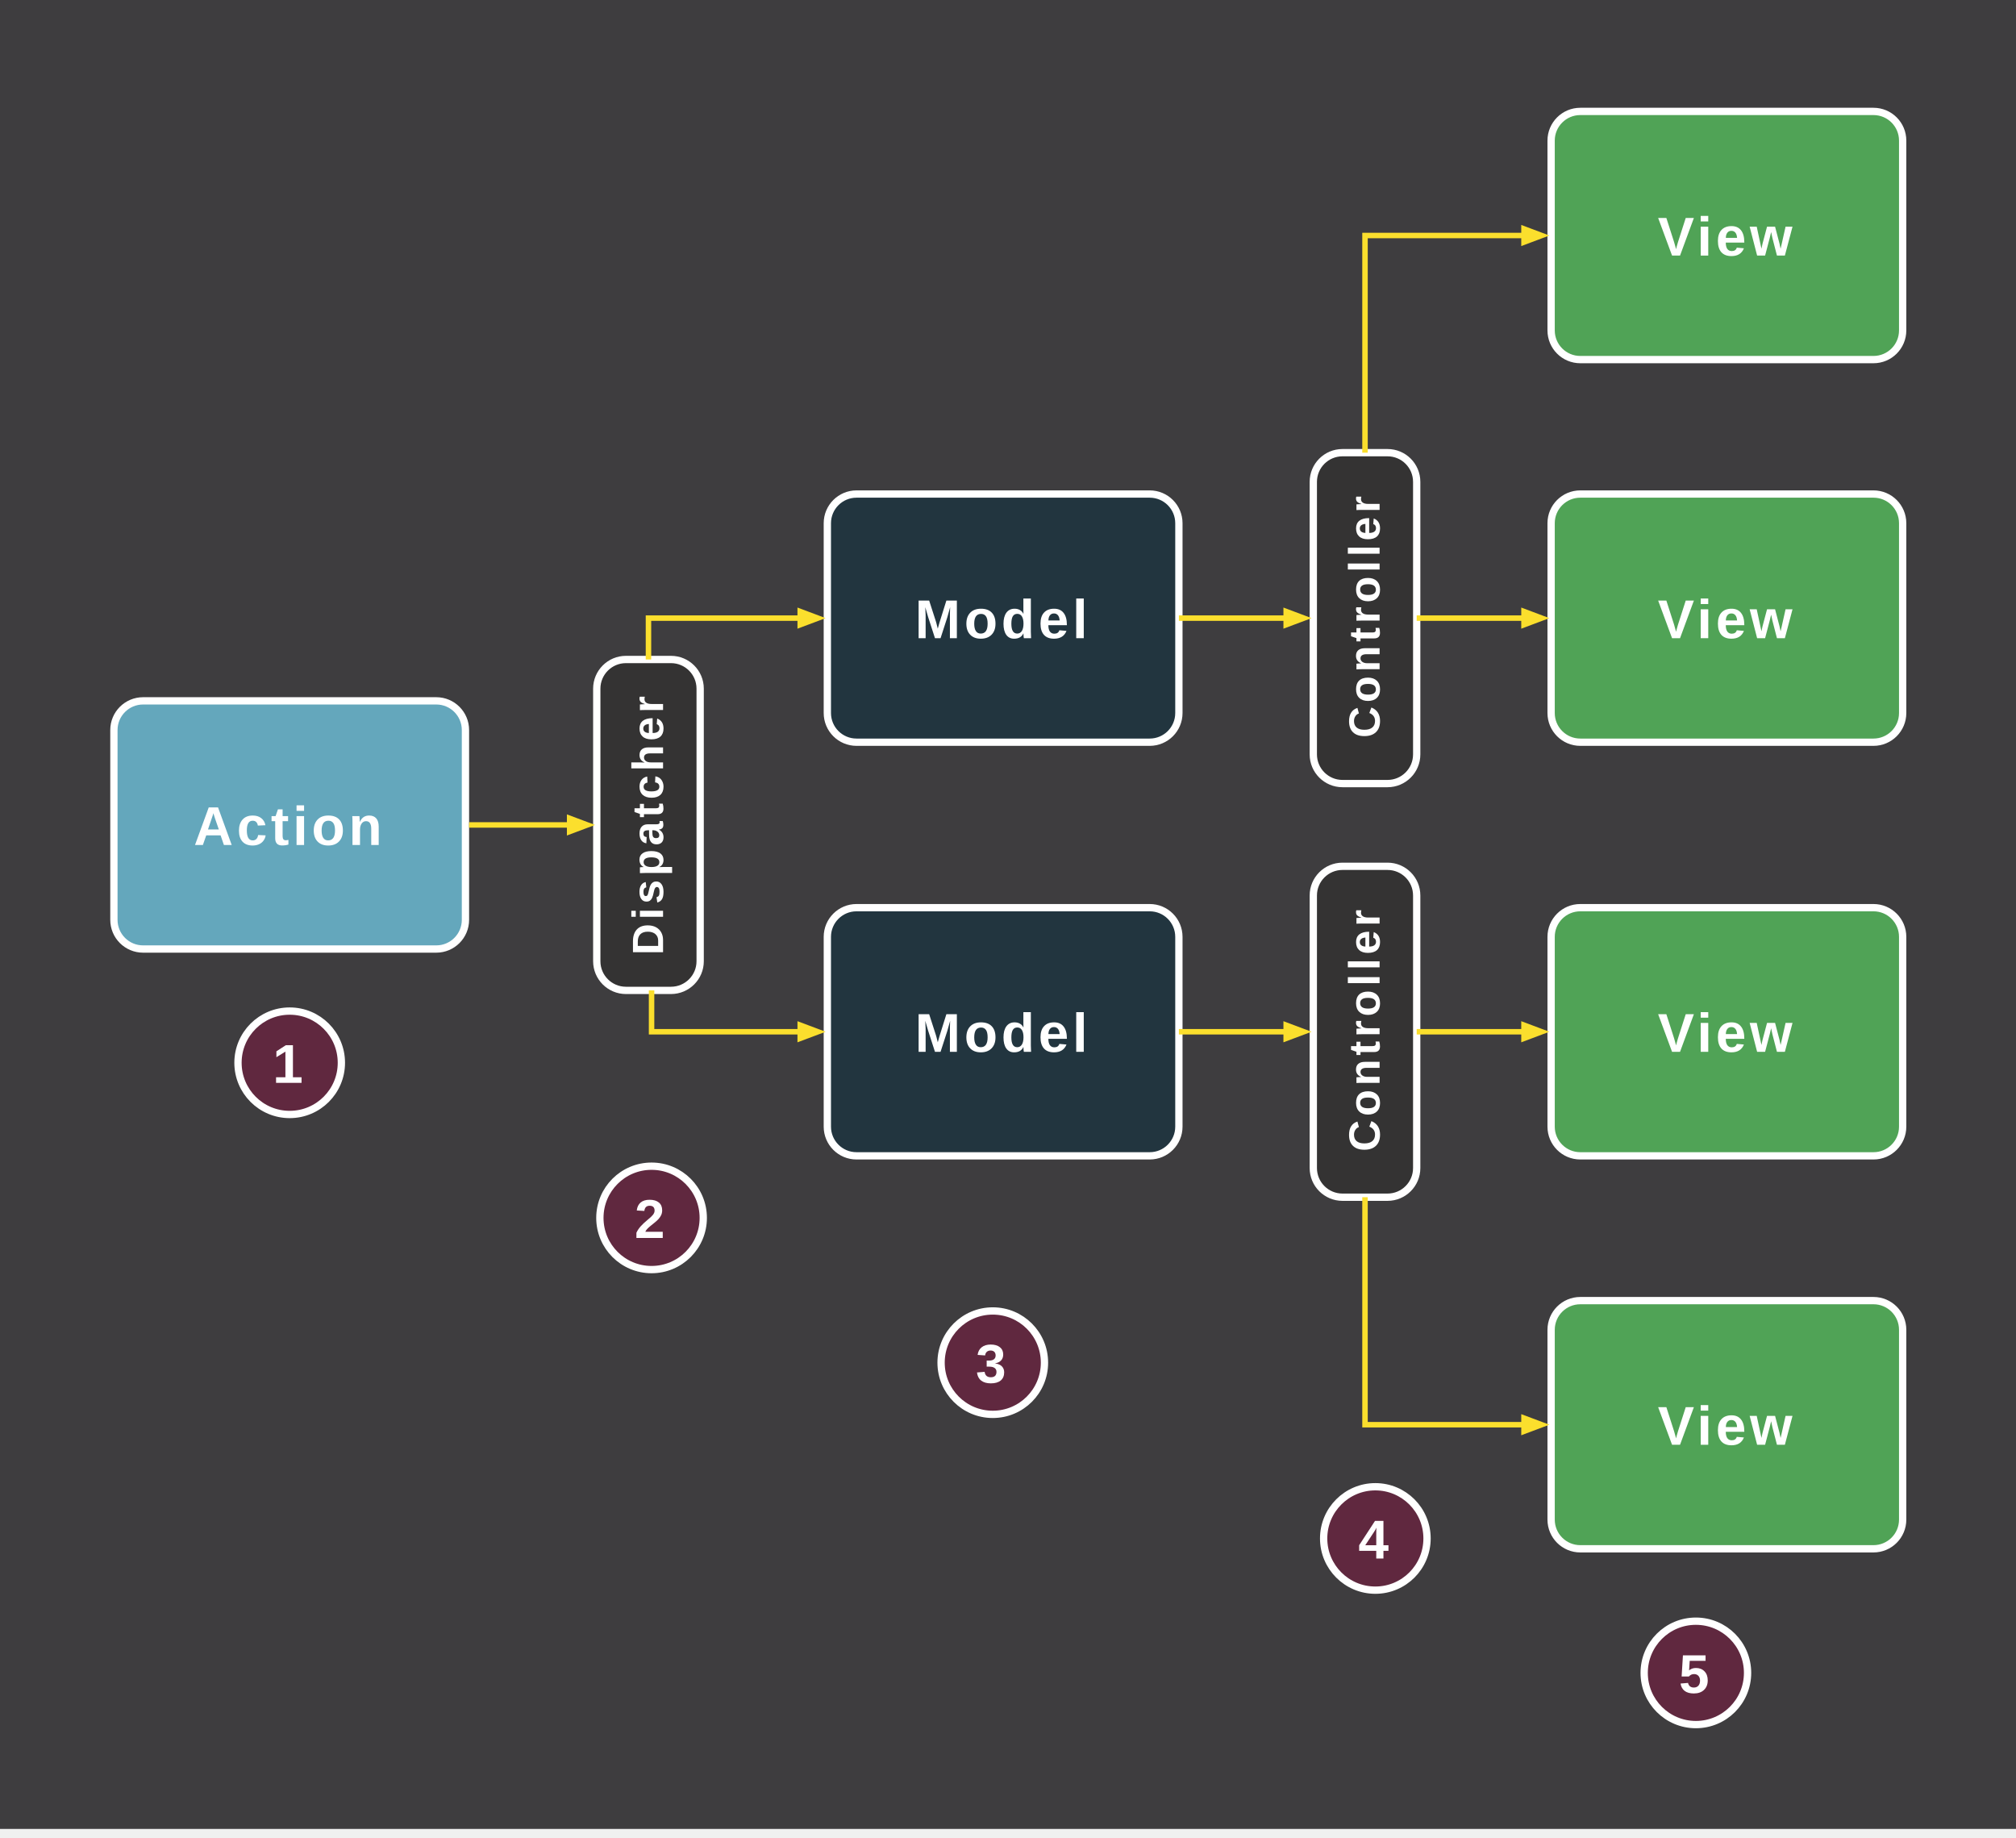
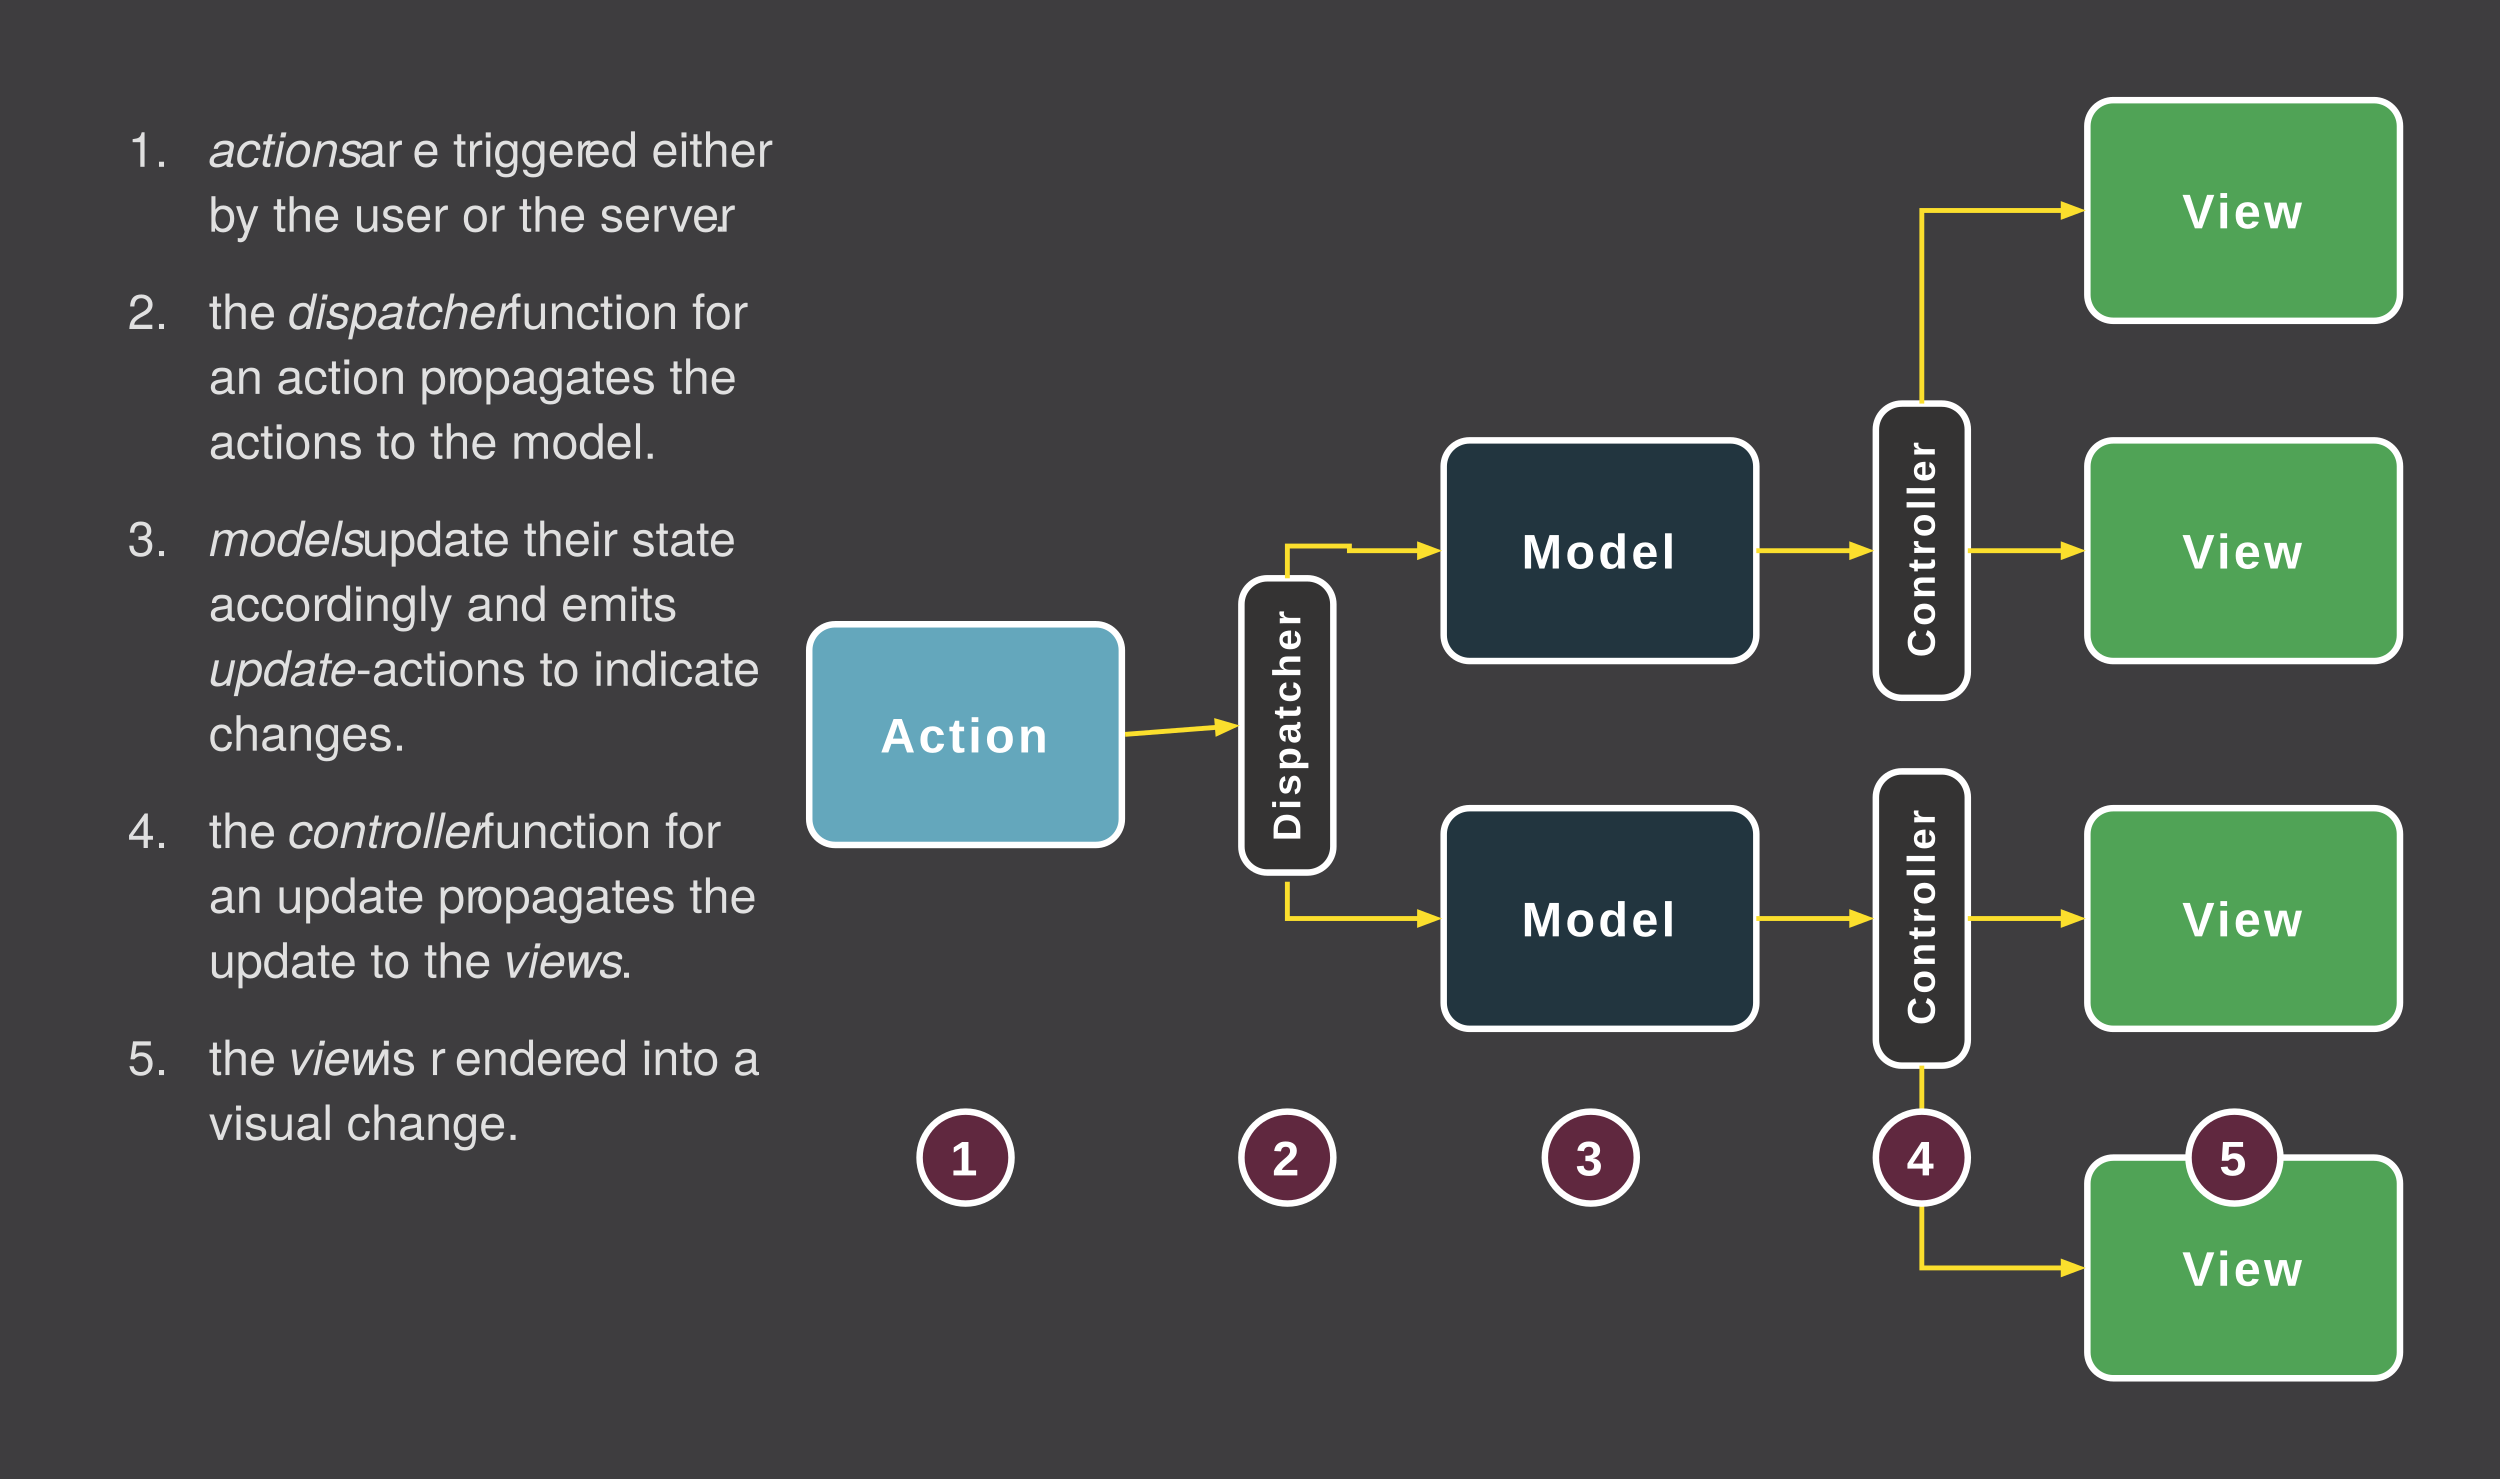
- <svg xmlns="http://www.w3.org/2000/svg" version="1.1" viewBox="73.654 34.654 552.693 503.693" width="552.693pt" height="503.693pt">
+ <svg xmlns="http://www.w3.org/2000/svg" version="1.1" viewBox="5.654 28.654 770.693 455.693" width="770.693pt" height="455.693pt">
  <defs>
    <font-face font-family="Arial" font-size="15" panose-1="2 11 7 4 2 2 2 2 2 4" units-per-em="1000" underline-position="-105.957" underline-thickness="104.98" slope="0" x-height="518.555" cap-height="715.82" ascent="905.273" descent="-211.914" font-weight="bold">
      <font-face-src>
        <font-face-name name="Arial-BoldMT" />
      </font-face-src>
    </font-face>
    <font-face font-family="Arial" font-size="12" panose-1="2 11 7 4 2 2 2 2 2 4" units-per-em="1000" underline-position="-105.957" underline-thickness="104.98" slope="0" x-height="518.555" cap-height="715.82" ascent="905.273" descent="-211.914" font-weight="bold">
      <font-face-src>
        <font-face-name name="Arial-BoldMT" />
      </font-face-src>
    </font-face>
    <marker orient="auto" overflow="visible" markerUnits="strokeWidth" id="FilledArrow_Marker" viewBox="-1 -3 6 6" markerWidth="6" markerHeight="6" color="#fbdf2d">
      <g>
        <path d="M 3.227 0 L 0 -1.21 L 0 1.21 Z" fill="currentColor" stroke="currentColor" stroke-width="1" />
      </g>
    </marker>
+     <font-face font-family="Helvetica Neue" font-size="15" panose-1="2 0 4 3 0 0 0 2 0 4" units-per-em="1000" underline-position="-100" underline-thickness="50" slope="0" x-height="530" cap-height="728" ascent="966.995" descent="-212.997" font-weight="300">
+       <font-face-src>
+         <font-face-name name="HelveticaNeue-Light" />
+       </font-face-src>
+     </font-face>
+     <font-face font-family="Helvetica Neue" font-size="15" panose-1="2 0 4 3 0 0 0 9 0 4" units-per-em="1000" underline-position="-100" underline-thickness="50" slope="-800" x-height="530" cap-height="728" ascent="951.004" descent="-212.997" font-style="italic" font-weight="300">
+       <font-face-src>
+         <font-face-name name="HelveticaNeue-LightItalic" />
+       </font-face-src>
+     </font-face>
  </defs>
  <g stroke="none" stroke-opacity="1" stroke-dasharray="none" fill="none" fill-opacity="1">
    <rect fill="#3e3d3f" width="806" height="536" />
    <g>
-       <path d="M 112.882 226.772 L 193.26 226.772 C 197.678 226.772 201.26 230.353 201.26 234.772 L 201.26 286.803 C 201.26 291.221 197.678 294.803 193.26 294.803 L 112.882 294.803 C 108.464 294.803 104.882 291.221 104.882 286.803 L 104.882 234.772 C 104.882 230.353 108.464 226.772 112.882 226.772 Z" fill="#64a7bc" />
-       <path d="M 112.882 226.772 L 193.26 226.772 C 197.678 226.772 201.26 230.353 201.26 234.772 L 201.26 286.803 C 201.26 291.221 197.678 294.803 193.26 294.803 L 112.882 294.803 C 108.464 294.803 104.882 291.221 104.882 286.803 L 104.882 234.772 C 104.882 230.353 108.464 226.772 112.882 226.772 Z" stroke="white" stroke-linecap="butt" stroke-linejoin="miter" stroke-width="2" />
-       <text transform="translate(109.8819 252.2874)" fill="white">
+       <path d="M 263.118 221.102 L 343.496 221.102 C 347.914 221.102 351.496 224.684 351.496 229.102 L 351.496 281.134 C 351.496 285.552 347.914 289.134 343.496 289.134 L 263.118 289.134 C 258.7 289.134 255.118 285.552 255.118 281.134 L 255.118 229.102 C 255.118 224.684 258.7 221.102 263.118 221.102 Z" fill="#64a7bc" />
+       <path d="M 263.118 221.102 L 343.496 221.102 C 347.914 221.102 351.496 224.684 351.496 229.102 L 351.496 281.134 C 351.496 285.552 347.914 289.134 343.496 289.134 L 263.118 289.134 C 258.7 289.134 255.118 285.552 255.118 281.134 L 255.118 229.102 C 255.118 224.684 258.7 221.102 263.118 221.102 Z" stroke="white" stroke-linecap="butt" stroke-linejoin="miter" stroke-width="2" />
+       <text transform="translate(260.1181 246.6181)" fill="white">
        <tspan font-family="Arial" font-size="15" font-weight="bold" fill="white" x="16.858" y="14" textLength="11.833">A</tspan>
        <tspan font-family="Arial" font-size="15" font-weight="bold" fill="white" x="28.69" y="14" textLength="9.342">c</tspan>
        <tspan font-family="Arial" font-size="15" font-weight="bold" fill="white" x="38.032" y="14" textLength="5.995">t</tspan>
        <tspan font-family="Arial" font-size="15" font-weight="bold" fill="white" x="44.028" y="14" textLength="5.167">i</tspan>
        <tspan font-family="Arial" font-size="15" font-weight="bold" fill="white" x="49.195" y="14" textLength="10.163">o</tspan>
        <tspan font-family="Arial" font-size="15" font-weight="bold" fill="white" x="59.358" y="14" textLength="10.163">n</tspan>
      </text>
-       <path d="M 245.26 215.433 L 257.606 215.433 C 262.025 215.433 265.606 219.015 265.606 223.433 L 265.606 298.142 C 265.606 302.56 262.025 306.142 257.606 306.142 L 245.26 306.142 C 240.842 306.142 237.26 302.56 237.26 298.142 L 237.26 223.433 C 237.26 219.015 240.842 215.433 245.26 215.433 Z" fill="#343333" />
-       <path d="M 245.26 215.433 L 257.606 215.433 C 262.025 215.433 265.606 219.015 265.606 223.433 L 265.606 298.142 C 265.606 302.56 262.025 306.142 257.606 306.142 L 245.26 306.142 C 240.842 306.142 237.26 302.56 237.26 298.142 L 237.26 223.433 C 237.26 219.015 240.842 215.433 245.26 215.433 Z" stroke="white" stroke-linecap="butt" stroke-linejoin="miter" stroke-width="2" />
-       <text transform="translate(244.4331 296.9606) rotate(-90)" fill="white">
+       <path d="M 396.346 206.929 L 408.693 206.929 C 413.111 206.929 416.693 210.511 416.693 214.929 L 416.693 289.638 C 416.693 294.056 413.111 297.638 408.693 297.638 L 396.346 297.638 C 391.928 297.638 388.346 294.056 388.346 289.638 L 388.346 214.929 C 388.346 210.511 391.928 206.929 396.346 206.929 Z" fill="#343333" />
+       <path d="M 396.346 206.929 L 408.693 206.929 C 413.111 206.929 416.693 210.511 416.693 214.929 L 416.693 289.638 C 416.693 294.056 413.111 297.638 408.693 297.638 L 396.346 297.638 C 391.928 297.638 388.346 294.056 388.346 289.638 L 388.346 214.929 C 388.346 210.511 391.928 206.929 396.346 206.929 Z" stroke="white" stroke-linecap="butt" stroke-linejoin="miter" stroke-width="2" />
+       <text transform="translate(395.5197 288.4567) rotate(-90)" fill="white">
        <tspan font-family="Arial" font-size="12" font-weight="bold" fill="white" x=".489" y="11" textLength="9.666">D</tspan>
        <tspan font-family="Arial" font-size="12" font-weight="bold" fill="white" x="10.155" y="11" textLength="4.334">i</tspan>
        <tspan font-family="Arial" font-size="12" font-weight="bold" fill="white" x="14.489" y="11" textLength="7.674">s</tspan>
        <tspan font-family="Arial" font-size="12" font-weight="bold" fill="white" x="22.163" y="11" textLength="8.33">p</tspan>
        <tspan font-family="Arial" font-size="12" font-weight="bold" fill="white" x="30.493" y="11" textLength="7.674">a</tspan>
        <tspan font-family="Arial" font-size="12" font-weight="bold" fill="white" x="38.167" y="11" textLength="4.996">t</tspan>
        <tspan font-family="Arial" font-size="12" font-weight="bold" fill="white" x="43.163" y="11" textLength="7.674">c</tspan>
        <tspan font-family="Arial" font-size="12" font-weight="bold" fill="white" x="50.837" y="11" textLength="8.33">h</tspan>
        <tspan font-family="Arial" font-size="12" font-weight="bold" fill="white" x="59.167" y="11" textLength="7.674">e</tspan>
        <tspan font-family="Arial" font-size="12" font-weight="bold" fill="white" x="66.841" y="11" textLength="5.67">r</tspan>
      </text>
-       <path d="M 308.472 170.079 L 388.85 170.079 C 393.269 170.079 396.85 173.66 396.85 178.079 L 396.85 230.11 C 396.85 234.529 393.269 238.11 388.85 238.11 L 308.472 238.11 C 304.054 238.11 300.472 234.529 300.472 230.11 L 300.472 178.079 C 300.472 173.66 304.054 170.079 308.472 170.079 Z" fill="#22353f" />
-       <path d="M 308.472 170.079 L 388.85 170.079 C 393.269 170.079 396.85 173.66 396.85 178.079 L 396.85 230.11 C 396.85 234.529 393.269 238.11 388.85 238.11 L 308.472 238.11 C 304.054 238.11 300.472 234.529 300.472 230.11 L 300.472 178.079 C 300.472 173.66 304.054 170.079 308.472 170.079 Z" stroke="white" stroke-linecap="butt" stroke-linejoin="miter" stroke-width="2" />
-       <text transform="translate(305.4724 195.5945)" fill="white">
+       <path d="M 458.709 164.409 L 539.087 164.409 C 543.505 164.409 547.087 167.991 547.087 172.409 L 547.087 224.441 C 547.087 228.859 543.505 232.441 539.087 232.441 L 458.709 232.441 C 454.29 232.441 450.709 228.859 450.709 224.441 L 450.709 172.409 C 450.709 167.991 454.29 164.409 458.709 164.409 Z" fill="#22353f" />
+       <path d="M 458.709 164.409 L 539.087 164.409 C 543.505 164.409 547.087 167.991 547.087 172.409 L 547.087 224.441 C 547.087 228.859 543.505 232.441 539.087 232.441 L 458.709 232.441 C 454.29 232.441 450.709 228.859 450.709 224.441 L 450.709 172.409 C 450.709 167.991 454.29 164.409 458.709 164.409 Z" stroke="white" stroke-linecap="butt" stroke-linejoin="miter" stroke-width="2" />
+       <text transform="translate(455.7087 189.9252)" fill="white">
        <tspan font-family="Arial" font-size="15" font-weight="bold" fill="white" x="19.024" y="14" textLength="13.495">M</tspan>
        <tspan font-family="Arial" font-size="15" font-weight="bold" fill="white" x="32.519" y="14" textLength="10.163">o</tspan>
        <tspan font-family="Arial" font-size="15" font-weight="bold" fill="white" x="42.682" y="14" textLength="10.163">d</tspan>
        <tspan font-family="Arial" font-size="15" font-weight="bold" fill="white" x="52.844" y="14" textLength="9.342">e</tspan>
        <tspan font-family="Arial" font-size="15" font-weight="bold" fill="white" x="62.187" y="14" textLength="5.167">l</tspan>
      </text>
-       <path d="M 308.472 283.465 L 388.85 283.465 C 393.269 283.465 396.85 287.046 396.85 291.465 L 396.85 343.496 C 396.85 347.914 393.269 351.496 388.85 351.496 L 308.472 351.496 C 304.054 351.496 300.472 347.914 300.472 343.496 L 300.472 291.465 C 300.472 287.046 304.054 283.465 308.472 283.465 Z" fill="#22353f" />
-       <path d="M 308.472 283.465 L 388.85 283.465 C 393.269 283.465 396.85 287.046 396.85 291.465 L 396.85 343.496 C 396.85 347.914 393.269 351.496 388.85 351.496 L 308.472 351.496 C 304.054 351.496 300.472 347.914 300.472 343.496 L 300.472 291.465 C 300.472 287.046 304.054 283.465 308.472 283.465 Z" stroke="white" stroke-linecap="butt" stroke-linejoin="miter" stroke-width="2" />
-       <text transform="translate(305.4724 308.9803)" fill="white">
+       <path d="M 458.709 277.795 L 539.087 277.795 C 543.505 277.795 547.087 281.377 547.087 285.795 L 547.087 337.827 C 547.087 342.245 543.505 345.827 539.087 345.827 L 458.709 345.827 C 454.29 345.827 450.709 342.245 450.709 337.827 L 450.709 285.795 C 450.709 281.377 454.29 277.795 458.709 277.795 Z" fill="#22353f" />
+       <path d="M 458.709 277.795 L 539.087 277.795 C 543.505 277.795 547.087 281.377 547.087 285.795 L 547.087 337.827 C 547.087 342.245 543.505 345.827 539.087 345.827 L 458.709 345.827 C 454.29 345.827 450.709 342.245 450.709 337.827 L 450.709 285.795 C 450.709 281.377 454.29 277.795 458.709 277.795 Z" stroke="white" stroke-linecap="butt" stroke-linejoin="miter" stroke-width="2" />
+       <text transform="translate(455.7087 303.311)" fill="white">
        <tspan font-family="Arial" font-size="15" font-weight="bold" fill="white" x="19.024" y="14" textLength="13.495">M</tspan>
        <tspan font-family="Arial" font-size="15" font-weight="bold" fill="white" x="32.519" y="14" textLength="10.163">o</tspan>
        <tspan font-family="Arial" font-size="15" font-weight="bold" fill="white" x="42.682" y="14" textLength="10.163">d</tspan>
        <tspan font-family="Arial" font-size="15" font-weight="bold" fill="white" x="52.844" y="14" textLength="9.342">e</tspan>
        <tspan font-family="Arial" font-size="15" font-weight="bold" fill="white" x="62.187" y="14" textLength="5.167">l</tspan>
      </text>
-       <path d="M 441.701 158.74 L 454.047 158.74 C 458.466 158.74 462.047 162.322 462.047 166.74 L 462.047 241.449 C 462.047 245.867 458.466 249.449 454.047 249.449 L 441.701 249.449 C 437.283 249.449 433.701 245.867 433.701 241.449 L 433.701 166.74 C 433.701 162.322 437.283 158.74 441.701 158.74 Z" fill="#343333" />
-       <path d="M 441.701 158.74 L 454.047 158.74 C 458.466 158.74 462.047 162.322 462.047 166.74 L 462.047 241.449 C 462.047 245.867 458.466 249.449 454.047 249.449 L 441.701 249.449 C 437.283 249.449 433.701 245.867 433.701 241.449 L 433.701 166.74 C 433.701 162.322 437.283 158.74 441.701 158.74 Z" stroke="white" stroke-linecap="butt" stroke-linejoin="miter" stroke-width="2" />
-       <text transform="translate(440.874 237.2677) rotate(-90)" fill="white">
+       <path d="M 591.937 153.071 L 604.283 153.071 C 608.702 153.071 612.283 156.653 612.283 161.071 L 612.283 235.78 C 612.283 240.198 608.702 243.78 604.283 243.78 L 591.937 243.78 C 587.519 243.78 583.937 240.198 583.937 235.78 L 583.937 161.071 C 583.937 156.653 587.519 153.071 591.937 153.071 Z" fill="#343333" />
+       <path d="M 591.937 153.071 L 604.283 153.071 C 608.702 153.071 612.283 156.653 612.283 161.071 L 612.283 235.78 C 612.283 240.198 608.702 243.78 604.283 243.78 L 591.937 243.78 C 587.519 243.78 583.937 240.198 583.937 235.78 L 583.937 161.071 C 583.937 156.653 587.519 153.071 591.937 153.071 Z" stroke="white" stroke-linecap="butt" stroke-linejoin="miter" stroke-width="2" />
+       <text transform="translate(591.1102 231.5984) rotate(-90)" fill="white">
        <tspan font-family="Arial" font-size="12" font-weight="bold" fill="white" x=".333" y="11" textLength="9.666">C</tspan>
        <tspan font-family="Arial" font-size="12" font-weight="bold" fill="white" x="9.999" y="11" textLength="8.33">o</tspan>
        <tspan font-family="Arial" font-size="12" font-weight="bold" fill="white" x="18.329" y="11" textLength="8.33">n</tspan>
        <tspan font-family="Arial" font-size="12" font-weight="bold" fill="white" x="26.659" y="11" textLength="4.996">t</tspan>
        <tspan font-family="Arial" font-size="12" font-weight="bold" fill="white" x="31.655" y="11" textLength="5.67">r</tspan>
        <tspan font-family="Arial" font-size="12" font-weight="bold" fill="white" x="37.325" y="11" textLength="8.33">o</tspan>
        <tspan font-family="Arial" font-size="12" font-weight="bold" fill="white" x="45.655" y="11" textLength="4.334">l</tspan>
        <tspan font-family="Arial" font-size="12" font-weight="bold" fill="white" x="49.989" y="11" textLength="4.334">l</tspan>
        <tspan font-family="Arial" font-size="12" font-weight="bold" fill="white" x="54.323" y="11" textLength="7.674">e</tspan>
        <tspan font-family="Arial" font-size="12" font-weight="bold" fill="white" x="61.997" y="11" textLength="5.67">r</tspan>
      </text>
-       <path d="M 441.701 272.126 L 454.047 272.126 C 458.466 272.126 462.047 275.708 462.047 280.126 L 462.047 354.835 C 462.047 359.253 458.466 362.835 454.047 362.835 L 441.701 362.835 C 437.283 362.835 433.701 359.253 433.701 354.835 L 433.701 280.126 C 433.701 275.708 437.283 272.126 441.701 272.126 Z" fill="#343333" />
-       <path d="M 441.701 272.126 L 454.047 272.126 C 458.466 272.126 462.047 275.708 462.047 280.126 L 462.047 354.835 C 462.047 359.253 458.466 362.835 454.047 362.835 L 441.701 362.835 C 437.283 362.835 433.701 359.253 433.701 354.835 L 433.701 280.126 C 433.701 275.708 437.283 272.126 441.701 272.126 Z" stroke="white" stroke-linecap="butt" stroke-linejoin="miter" stroke-width="2" />
-       <text transform="translate(440.874 350.6535) rotate(-90)" fill="white">
+       <path d="M 591.937 266.457 L 604.283 266.457 C 608.702 266.457 612.283 270.038 612.283 274.457 L 612.283 349.165 C 612.283 353.584 608.702 357.165 604.283 357.165 L 591.937 357.165 C 587.519 357.165 583.937 353.584 583.937 349.165 L 583.937 274.457 C 583.937 270.038 587.519 266.457 591.937 266.457 Z" fill="#343333" />
+       <path d="M 591.937 266.457 L 604.283 266.457 C 608.702 266.457 612.283 270.038 612.283 274.457 L 612.283 349.165 C 612.283 353.584 608.702 357.165 604.283 357.165 L 591.937 357.165 C 587.519 357.165 583.937 353.584 583.937 349.165 L 583.937 274.457 C 583.937 270.038 587.519 266.457 591.937 266.457 Z" stroke="white" stroke-linecap="butt" stroke-linejoin="miter" stroke-width="2" />
+       <text transform="translate(591.1102 344.9842) rotate(-90)" fill="white">
        <tspan font-family="Arial" font-size="12" font-weight="bold" fill="white" x=".333" y="11" textLength="9.666">C</tspan>
        <tspan font-family="Arial" font-size="12" font-weight="bold" fill="white" x="9.999" y="11" textLength="8.33">o</tspan>
        <tspan font-family="Arial" font-size="12" font-weight="bold" fill="white" x="18.329" y="11" textLength="8.33">n</tspan>
        <tspan font-family="Arial" font-size="12" font-weight="bold" fill="white" x="26.659" y="11" textLength="4.996">t</tspan>
        <tspan font-family="Arial" font-size="12" font-weight="bold" fill="white" x="31.655" y="11" textLength="5.67">r</tspan>
        <tspan font-family="Arial" font-size="12" font-weight="bold" fill="white" x="37.325" y="11" textLength="8.33">o</tspan>
        <tspan font-family="Arial" font-size="12" font-weight="bold" fill="white" x="45.655" y="11" textLength="4.334">l</tspan>
        <tspan font-family="Arial" font-size="12" font-weight="bold" fill="white" x="49.989" y="11" textLength="4.334">l</tspan>
        <tspan font-family="Arial" font-size="12" font-weight="bold" fill="white" x="54.323" y="11" textLength="7.674">e</tspan>
        <tspan font-family="Arial" font-size="12" font-weight="bold" fill="white" x="61.997" y="11" textLength="5.67">r</tspan>
      </text>
-       <path d="M 506.898 170.079 L 587.276 170.079 C 591.694 170.079 595.276 173.66 595.276 178.079 L 595.276 230.11 C 595.276 234.529 591.694 238.11 587.276 238.11 L 506.898 238.11 C 502.479 238.11 498.898 234.529 498.898 230.11 L 498.898 178.079 C 498.898 173.66 502.479 170.079 506.898 170.079 Z" fill="#50a356" />
-       <path d="M 506.898 170.079 L 587.276 170.079 C 591.694 170.079 595.276 173.66 595.276 178.079 L 595.276 230.11 C 595.276 234.529 591.694 238.11 587.276 238.11 L 506.898 238.11 C 502.479 238.11 498.898 234.529 498.898 230.11 L 498.898 178.079 C 498.898 173.66 502.479 170.079 506.898 170.079 Z" stroke="white" stroke-linecap="butt" stroke-linejoin="miter" stroke-width="2" />
-       <text transform="translate(503.8976 195.5945)" fill="white">
-         <tspan font-family="Arial" font-size="15" font-weight="bold" fill="white" x="24.233" y="14" textLength="11.005">V</tspan>
-         <tspan font-family="Arial" font-size="15" font-weight="bold" fill="white" x="34.967" y="14" textLength="5.167">i</tspan>
-         <tspan font-family="Arial" font-size="15" font-weight="bold" fill="white" x="40.135" y="14" textLength="9.342">e</tspan>
-         <tspan font-family="Arial" font-size="15" font-weight="bold" fill="white" x="49.477" y="14" textLength="12.667">w</tspan>
-       </text>
-       <path d="M 506.898 283.465 L 587.276 283.465 C 591.694 283.465 595.276 287.046 595.276 291.465 L 595.276 343.496 C 595.276 347.914 591.694 351.496 587.276 351.496 L 506.898 351.496 C 502.479 351.496 498.898 347.914 498.898 343.496 L 498.898 291.465 C 498.898 287.046 502.479 283.465 506.898 283.465 Z" fill="#50a356" />
-       <path d="M 506.898 283.465 L 587.276 283.465 C 591.694 283.465 595.276 287.046 595.276 291.465 L 595.276 343.496 C 595.276 347.914 591.694 351.496 587.276 351.496 L 506.898 351.496 C 502.479 351.496 498.898 347.914 498.898 343.496 L 498.898 291.465 C 498.898 287.046 502.479 283.465 506.898 283.465 Z" stroke="white" stroke-linecap="butt" stroke-linejoin="miter" stroke-width="2" />
-       <text transform="translate(503.8976 308.9803)" fill="white">
-         <tspan font-family="Arial" font-size="15" font-weight="bold" fill="white" x="24.233" y="14" textLength="11.005">V</tspan>
-         <tspan font-family="Arial" font-size="15" font-weight="bold" fill="white" x="34.967" y="14" textLength="5.167">i</tspan>
-         <tspan font-family="Arial" font-size="15" font-weight="bold" fill="white" x="40.135" y="14" textLength="9.342">e</tspan>
-         <tspan font-family="Arial" font-size="15" font-weight="bold" fill="white" x="49.477" y="14" textLength="12.667">w</tspan>
-       </text>
-       <path d="M 506.898 391.181 L 587.276 391.181 C 591.694 391.181 595.276 394.763 595.276 399.181 L 595.276 451.213 C 595.276 455.631 591.694 459.213 587.276 459.213 L 506.898 459.213 C 502.479 459.213 498.898 455.631 498.898 451.213 L 498.898 399.181 C 498.898 394.763 502.479 391.181 506.898 391.181 Z" fill="#50a356" />
-       <path d="M 506.898 391.181 L 587.276 391.181 C 591.694 391.181 595.276 394.763 595.276 399.181 L 595.276 451.213 C 595.276 455.631 591.694 459.213 587.276 459.213 L 506.898 459.213 C 502.479 459.213 498.898 455.631 498.898 451.213 L 498.898 399.181 C 498.898 394.763 502.479 391.181 506.898 391.181 Z" stroke="white" stroke-linecap="butt" stroke-linejoin="miter" stroke-width="2" />
-       <text transform="translate(503.8976 416.6968)" fill="white">
-         <tspan font-family="Arial" font-size="15" font-weight="bold" fill="white" x="24.233" y="14" textLength="11.005">V</tspan>
-         <tspan font-family="Arial" font-size="15" font-weight="bold" fill="white" x="34.967" y="14" textLength="5.167">i</tspan>
-         <tspan font-family="Arial" font-size="15" font-weight="bold" fill="white" x="40.135" y="14" textLength="9.342">e</tspan>
-         <tspan font-family="Arial" font-size="15" font-weight="bold" fill="white" x="49.477" y="14" textLength="12.667">w</tspan>
-       </text>
-       <path d="M 506.898 65.197 L 587.276 65.197 C 591.694 65.197 595.276 68.779 595.276 73.197 L 595.276 125.228 C 595.276 129.647 591.694 133.228 587.276 133.228 L 506.898 133.228 C 502.479 133.228 498.898 129.647 498.898 125.228 L 498.898 73.197 C 498.898 68.779 502.479 65.197 506.898 65.197 Z" fill="#50a356" />
-       <path d="M 506.898 65.197 L 587.276 65.197 C 591.694 65.197 595.276 68.779 595.276 73.197 L 595.276 125.228 C 595.276 129.647 591.694 133.228 587.276 133.228 L 506.898 133.228 C 502.479 133.228 498.898 129.647 498.898 125.228 L 498.898 73.197 C 498.898 68.779 502.479 65.197 506.898 65.197 Z" stroke="white" stroke-linecap="butt" stroke-linejoin="miter" stroke-width="2" />
-       <text transform="translate(503.8976 90.7126)" fill="white">
-         <tspan font-family="Arial" font-size="15" font-weight="bold" fill="white" x="24.233" y="14" textLength="11.005">V</tspan>
-         <tspan font-family="Arial" font-size="15" font-weight="bold" fill="white" x="34.967" y="14" textLength="5.167">i</tspan>
-         <tspan font-family="Arial" font-size="15" font-weight="bold" fill="white" x="40.135" y="14" textLength="9.342">e</tspan>
-         <tspan font-family="Arial" font-size="15" font-weight="bold" fill="white" x="49.477" y="14" textLength="12.667">w</tspan>
-       </text>
-       <line x1="202.26" y1="260.787" x2="229.82" y2="260.787" marker-end="url(#FilledArrow_Marker)" stroke="#fbdf2d" stroke-linecap="butt" stroke-linejoin="miter" stroke-width="1.5" />
-       <line x1="396.85" y1="204.094" x2="426.261" y2="204.094" marker-end="url(#FilledArrow_Marker)" stroke="#fbdf2d" stroke-linecap="butt" stroke-linejoin="miter" stroke-width="1.5" />
-       <line x1="396.85" y1="317.48" x2="426.261" y2="317.48" marker-end="url(#FilledArrow_Marker)" stroke="#fbdf2d" stroke-linecap="butt" stroke-linejoin="miter" stroke-width="1.5" />
-       <line x1="462.047" y1="204.094" x2="491.458" y2="204.094" marker-end="url(#FilledArrow_Marker)" stroke="#fbdf2d" stroke-linecap="butt" stroke-linejoin="miter" stroke-width="1.5" />
-       <line x1="462.047" y1="317.48" x2="491.458" y2="317.48" marker-end="url(#FilledArrow_Marker)" stroke="#fbdf2d" stroke-linecap="butt" stroke-linejoin="miter" stroke-width="1.5" />
-       <path d="M 251.433 215.433 L 251.433 205.493 L 251.433 204.094 L 290.532 204.094 L 293.032 204.094" marker-end="url(#FilledArrow_Marker)" stroke="#fbdf2d" stroke-linecap="butt" stroke-linejoin="miter" stroke-width="1.5" />
-       <path d="M 252.283 306.142 L 252.283 317.48 L 290.532 317.48 L 293.032 317.48" marker-end="url(#FilledArrow_Marker)" stroke="#fbdf2d" stroke-linecap="butt" stroke-linejoin="miter" stroke-width="1.5" />
-       <path d="M 447.874 158.74 L 447.874 148.8 L 447.874 99.213 L 488.958 99.213 L 491.458 99.213" marker-end="url(#FilledArrow_Marker)" stroke="#fbdf2d" stroke-linecap="butt" stroke-linejoin="miter" stroke-width="1.5" />
-       <path d="M 447.874 362.835 L 447.874 372.775 L 447.874 425.197 L 488.958 425.197 L 491.458 425.197" marker-end="url(#FilledArrow_Marker)" stroke="#fbdf2d" stroke-linecap="butt" stroke-linejoin="miter" stroke-width="1.5" />
-       <circle cx="153.071" cy="325.984" r="14.173" fill="#60283f" />
-       <circle cx="153.071" cy="325.984" r="14.173" stroke="white" stroke-linecap="butt" stroke-linejoin="miter" stroke-width="2" />
-       <text transform="translate(141.7323 317.4842)" fill="white">
+       <path d="M 657.134 164.409 L 737.512 164.409 C 741.93 164.409 745.512 167.991 745.512 172.409 L 745.512 224.441 C 745.512 228.859 741.93 232.441 737.512 232.441 L 657.134 232.441 C 652.716 232.441 649.134 228.859 649.134 224.441 L 649.134 172.409 C 649.134 167.991 652.716 164.409 657.134 164.409 Z" fill="#50a356" />
+       <path d="M 657.134 164.409 L 737.512 164.409 C 741.93 164.409 745.512 167.991 745.512 172.409 L 745.512 224.441 C 745.512 228.859 741.93 232.441 737.512 232.441 L 657.134 232.441 C 652.716 232.441 649.134 228.859 649.134 224.441 L 649.134 172.409 C 649.134 167.991 652.716 164.409 657.134 164.409 Z" stroke="white" stroke-linecap="butt" stroke-linejoin="miter" stroke-width="2" />
+       <text transform="translate(654.1339 189.9252)" fill="white">
+         <tspan font-family="Arial" font-size="15" font-weight="bold" fill="white" x="24.233" y="14" textLength="11.005">V</tspan>
+         <tspan font-family="Arial" font-size="15" font-weight="bold" fill="white" x="34.967" y="14" textLength="5.167">i</tspan>
+         <tspan font-family="Arial" font-size="15" font-weight="bold" fill="white" x="40.135" y="14" textLength="9.342">e</tspan>
+         <tspan font-family="Arial" font-size="15" font-weight="bold" fill="white" x="49.477" y="14" textLength="12.667">w</tspan>
+       </text>
+       <path d="M 657.134 277.795 L 737.512 277.795 C 741.93 277.795 745.512 281.377 745.512 285.795 L 745.512 337.827 C 745.512 342.245 741.93 345.827 737.512 345.827 L 657.134 345.827 C 652.716 345.827 649.134 342.245 649.134 337.827 L 649.134 285.795 C 649.134 281.377 652.716 277.795 657.134 277.795 Z" fill="#50a356" />
+       <path d="M 657.134 277.795 L 737.512 277.795 C 741.93 277.795 745.512 281.377 745.512 285.795 L 745.512 337.827 C 745.512 342.245 741.93 345.827 737.512 345.827 L 657.134 345.827 C 652.716 345.827 649.134 342.245 649.134 337.827 L 649.134 285.795 C 649.134 281.377 652.716 277.795 657.134 277.795 Z" stroke="white" stroke-linecap="butt" stroke-linejoin="miter" stroke-width="2" />
+       <text transform="translate(654.1339 303.311)" fill="white">
+         <tspan font-family="Arial" font-size="15" font-weight="bold" fill="white" x="24.233" y="14" textLength="11.005">V</tspan>
+         <tspan font-family="Arial" font-size="15" font-weight="bold" fill="white" x="34.967" y="14" textLength="5.167">i</tspan>
+         <tspan font-family="Arial" font-size="15" font-weight="bold" fill="white" x="40.135" y="14" textLength="9.342">e</tspan>
+         <tspan font-family="Arial" font-size="15" font-weight="bold" fill="white" x="49.477" y="14" textLength="12.667">w</tspan>
+       </text>
+       <path d="M 657.134 385.512 L 737.512 385.512 C 741.93 385.512 745.512 389.094 745.512 393.512 L 745.512 445.543 C 745.512 449.962 741.93 453.543 737.512 453.543 L 657.134 453.543 C 652.716 453.543 649.134 449.962 649.134 445.543 L 649.134 393.512 C 649.134 389.094 652.716 385.512 657.134 385.512 Z" fill="#50a356" />
+       <path d="M 657.134 385.512 L 737.512 385.512 C 741.93 385.512 745.512 389.094 745.512 393.512 L 745.512 445.543 C 745.512 449.962 741.93 453.543 737.512 453.543 L 657.134 453.543 C 652.716 453.543 649.134 449.962 649.134 445.543 L 649.134 393.512 C 649.134 389.094 652.716 385.512 657.134 385.512 Z" stroke="white" stroke-linecap="butt" stroke-linejoin="miter" stroke-width="2" />
+       <text transform="translate(654.1339 411.0276)" fill="white">
+         <tspan font-family="Arial" font-size="15" font-weight="bold" fill="white" x="24.233" y="14" textLength="11.005">V</tspan>
+         <tspan font-family="Arial" font-size="15" font-weight="bold" fill="white" x="34.967" y="14" textLength="5.167">i</tspan>
+         <tspan font-family="Arial" font-size="15" font-weight="bold" fill="white" x="40.135" y="14" textLength="9.342">e</tspan>
+         <tspan font-family="Arial" font-size="15" font-weight="bold" fill="white" x="49.477" y="14" textLength="12.667">w</tspan>
+       </text>
+       <path d="M 657.134 59.528 L 737.512 59.528 C 741.93 59.528 745.512 63.109 745.512 67.528 L 745.512 119.559 C 745.512 123.977 741.93 127.559 737.512 127.559 L 657.134 127.559 C 652.716 127.559 649.134 123.977 649.134 119.559 L 649.134 67.528 C 649.134 63.109 652.716 59.528 657.134 59.528 Z" fill="#50a356" />
+       <path d="M 657.134 59.528 L 737.512 59.528 C 741.93 59.528 745.512 63.109 745.512 67.528 L 745.512 119.559 C 745.512 123.977 741.93 127.559 737.512 127.559 L 657.134 127.559 C 652.716 127.559 649.134 123.977 649.134 119.559 L 649.134 67.528 C 649.134 63.109 652.716 59.528 657.134 59.528 Z" stroke="white" stroke-linecap="butt" stroke-linejoin="miter" stroke-width="2" />
+       <text transform="translate(654.1339 85.04331)" fill="white">
+         <tspan font-family="Arial" font-size="15" font-weight="bold" fill="white" x="24.233" y="14" textLength="11.005">V</tspan>
+         <tspan font-family="Arial" font-size="15" font-weight="bold" fill="white" x="34.967" y="14" textLength="5.167">i</tspan>
+         <tspan font-family="Arial" font-size="15" font-weight="bold" fill="white" x="40.135" y="14" textLength="9.342">e</tspan>
+         <tspan font-family="Arial" font-size="15" font-weight="bold" fill="white" x="49.477" y="14" textLength="12.667">w</tspan>
+       </text>
+       <line x1="352.493" y1="255.041" x2="380.928" y2="252.854" marker-end="url(#FilledArrow_Marker)" stroke="#fbdf2d" stroke-linecap="butt" stroke-linejoin="miter" stroke-width="1.5" />
+       <line x1="547.087" y1="198.425" x2="576.497" y2="198.425" marker-end="url(#FilledArrow_Marker)" stroke="#fbdf2d" stroke-linecap="butt" stroke-linejoin="miter" stroke-width="1.5" />
+       <line x1="547.087" y1="311.811" x2="576.497" y2="311.811" marker-end="url(#FilledArrow_Marker)" stroke="#fbdf2d" stroke-linecap="butt" stroke-linejoin="miter" stroke-width="1.5" />
+       <line x1="612.283" y1="198.425" x2="641.694" y2="198.425" marker-end="url(#FilledArrow_Marker)" stroke="#fbdf2d" stroke-linecap="butt" stroke-linejoin="miter" stroke-width="1.5" />
+       <line x1="612.283" y1="311.811" x2="641.694" y2="311.811" marker-end="url(#FilledArrow_Marker)" stroke="#fbdf2d" stroke-linecap="butt" stroke-linejoin="miter" stroke-width="1.5" />
+       <path d="M 402.52 206.929 L 402.52 196.989 L 421.644 196.989 L 421.644 198.425 L 440.769 198.425 L 443.269 198.425" marker-end="url(#FilledArrow_Marker)" stroke="#fbdf2d" stroke-linecap="butt" stroke-linejoin="miter" stroke-width="1.5" />
+       <path d="M 402.52 300.472 L 402.52 311.811 L 440.769 311.811 L 443.269 311.811" marker-end="url(#FilledArrow_Marker)" stroke="#fbdf2d" stroke-linecap="butt" stroke-linejoin="miter" stroke-width="1.5" />
+       <path d="M 598.11 153.071 L 598.11 143.131 L 598.11 93.543 L 639.194 93.543 L 641.694 93.543" marker-end="url(#FilledArrow_Marker)" stroke="#fbdf2d" stroke-linecap="butt" stroke-linejoin="miter" stroke-width="1.5" />
+       <path d="M 598.11 357.165 L 598.11 367.105 L 598.11 419.528 L 639.194 419.528 L 641.694 419.528" marker-end="url(#FilledArrow_Marker)" stroke="#fbdf2d" stroke-linecap="butt" stroke-linejoin="miter" stroke-width="1.5" />
+       <circle cx="303.307" cy="385.512" r="14.173" fill="#60283f" />
+       <circle cx="303.307" cy="385.512" r="14.173" stroke="white" stroke-linecap="butt" stroke-linejoin="miter" stroke-width="2" />
+       <text transform="translate(291.9685 377.0118)" fill="white">
        <tspan font-family="Arial" font-size="15" font-weight="bold" fill="white" x="6.667" y="14" textLength="9.342">1</tspan>
      </text>
-       <circle cx="252.283" cy="368.504" r="14.173" fill="#60283f" />
-       <circle cx="252.283" cy="368.504" r="14.173" stroke="white" stroke-linecap="butt" stroke-linejoin="miter" stroke-width="2" />
-       <text transform="translate(240.9449 360.0039)" fill="white">
+       <circle cx="402.52" cy="385.512" r="14.173" fill="#60283f" />
+       <circle cx="402.52" cy="385.512" r="14.173" stroke="white" stroke-linecap="butt" stroke-linejoin="miter" stroke-width="2" />
+       <text transform="translate(391.1811 377.0118)" fill="white">
        <tspan font-family="Arial" font-size="15" font-weight="bold" fill="white" x="6.667" y="14" textLength="9.342">2</tspan>
      </text>
-       <circle cx="345.827" cy="408.189" r="14.173" fill="#60283f" />
-       <circle cx="345.827" cy="408.189" r="14.173" stroke="white" stroke-linecap="butt" stroke-linejoin="miter" stroke-width="2" />
-       <text transform="translate(334.4882 399.689)" fill="white">
+       <circle cx="496.063" cy="385.512" r="14.173" fill="#60283f" />
+       <circle cx="496.063" cy="385.512" r="14.173" stroke="white" stroke-linecap="butt" stroke-linejoin="miter" stroke-width="2" />
+       <text transform="translate(484.7244 377.0118)" fill="white">
        <tspan font-family="Arial" font-size="15" font-weight="bold" fill="white" x="6.667" y="14" textLength="9.342">3</tspan>
      </text>
-       <circle cx="450.709" cy="456.378" r="14.173" fill="#60283f" />
-       <circle cx="450.709" cy="456.378" r="14.173" stroke="white" stroke-linecap="butt" stroke-linejoin="miter" stroke-width="2" />
-       <text transform="translate(439.3701 447.8779)" fill="white">
+       <circle cx="598.11" cy="385.512" r="14.173" fill="#60283f" />
+       <circle cx="598.11" cy="385.512" r="14.173" stroke="white" stroke-linecap="butt" stroke-linejoin="miter" stroke-width="2" />
+       <text transform="translate(586.7717 377.0118)" fill="white">
        <tspan font-family="Arial" font-size="15" font-weight="bold" fill="white" x="6.667" y="14" textLength="9.342">4</tspan>
      </text>
-       <circle cx="538.583" cy="493.228" r="14.173" fill="#60283f" />
-       <circle cx="538.583" cy="493.228" r="14.173" stroke="white" stroke-linecap="butt" stroke-linejoin="miter" stroke-width="2" />
-       <text transform="translate(527.2441 484.7283)" fill="white">
+       <circle cx="694.488" cy="385.512" r="14.173" fill="#60283f" />
+       <circle cx="694.488" cy="385.512" r="14.173" stroke="white" stroke-linecap="butt" stroke-linejoin="miter" stroke-width="2" />
+       <text transform="translate(683.1496 377.0118)" fill="white">
        <tspan font-family="Arial" font-size="15" font-weight="bold" fill="white" x="6.667" y="14" textLength="9.342">5</tspan>
+       </text>
+       <text transform="translate(34.01575 65.07086)" fill="#e0e0e0">
+         <tspan font-family="Helvetica Neue" font-size="15" font-weight="300" fill="#e0e0e0" x="11" y="15" textLength="12.51">1.</tspan>
+         <tspan font-family="Helvetica Neue" font-size="15" font-style="italic" font-weight="300" fill="#e0e0e0" x="36" y="15" textLength="46.395">actions</tspan>
+         <tspan font-family="Helvetica Neue" font-size="15" font-weight="300" fill="#e0e0e0" x="82.395" y="15" textLength="16.68"> ar</tspan>
+         <tspan font-family="Helvetica Neue" font-size="15" font-weight="300" fill="#e0e0e0" x="98.805" y="15" textLength="53.085">e trigger</tspan>
+         <tspan font-family="Helvetica Neue" font-size="15" font-weight="300" fill="#e0e0e0" x="151.62" y="15" textLength="60.3">ed either </tspan>
+         <tspan font-family="Helvetica Neue" font-size="15" font-weight="300" fill="#e0e0e0" x="36" y="35" textLength="156.99">by the user or the server</tspan>
+         <tspan font-family="Helvetica Neue" font-size="15" font-weight="300" fill="#e0e0e0" x="191.61" y="35" textLength="4.17">.</tspan>
+         <tspan font-family="Helvetica Neue" font-size="15" font-weight="300" fill="#e0e0e0" x="11" y="65" textLength="12.51">2.</tspan>
+         <tspan font-family="Helvetica Neue" font-size="15" font-weight="300" fill="#e0e0e0" x="36" y="65" textLength="24.45">the </tspan>
+         <tspan font-family="Helvetica Neue" font-size="15" font-style="italic" font-weight="300" fill="#e0e0e0" x="60.45" y="65" textLength="67.785">dispatcher</tspan>
+         <tspan font-family="Helvetica Neue" font-size="15" font-weight="300" fill="#e0e0e0" x="128.235" y="65" textLength="80.85"> function for </tspan>
+         <tspan font-family="Helvetica Neue" font-size="15" font-weight="300" fill="#e0e0e0" x="36" y="85" textLength="76.695">an action pr</tspan>
+         <tspan font-family="Helvetica Neue" font-size="15" font-weight="300" fill="#e0e0e0" x="112.425" y="85" textLength="88.92">opagates the </tspan>
+         <tspan font-family="Helvetica Neue" font-size="15" font-weight="300" fill="#e0e0e0" x="36" y="105" textLength="136.14">actions to the model.</tspan>
+         <tspan font-family="Helvetica Neue" font-size="15" font-weight="300" fill="#e0e0e0" x="11" y="135" textLength="12.51">3.</tspan>
+         <tspan font-family="Helvetica Neue" font-size="15" font-style="italic" font-weight="300" fill="#e0e0e0" x="36" y="135" textLength="47.22">models</tspan>
+         <tspan font-family="Helvetica Neue" font-size="15" font-weight="300" fill="#e0e0e0" x="83.22" y="135" textLength="121.41"> update their state </tspan>
+         <tspan font-family="Helvetica Neue" font-size="15" font-weight="300" fill="#e0e0e0" x="36" y="155" textLength="36.42">accor</tspan>
+         <tspan font-family="Helvetica Neue" font-size="15" font-weight="300" fill="#e0e0e0" x="72.15" y="155" textLength="109.17">dingly and emits </tspan>
+         <tspan font-family="Helvetica Neue" font-size="15" font-style="italic" font-weight="300" fill="#e0e0e0" x="36" y="175" textLength="45.285">update</tspan>
+         <tspan font-family="Helvetica Neue" font-size="15" font-weight="300" fill="#e0e0e0" x="81.285" y="175" textLength="127.245">-actions to indicate </tspan>
+         <tspan font-family="Helvetica Neue" font-size="15" font-weight="300" fill="#e0e0e0" x="36" y="195" textLength="59.19">changes.</tspan>
+         <tspan font-family="Helvetica Neue" font-size="15" font-weight="300" fill="#e0e0e0" x="11" y="225" textLength="12.51">4.</tspan>
+         <tspan font-family="Helvetica Neue" font-size="15" font-weight="300" fill="#e0e0e0" x="36" y="225" textLength="24.45">the </tspan>
+         <tspan font-family="Helvetica Neue" font-size="15" font-style="italic" font-weight="300" fill="#e0e0e0" x="60.45" y="225" textLength="33.345">contr</tspan>
+         <tspan font-family="Helvetica Neue" font-size="15" font-style="italic" font-weight="300" fill="#e0e0e0" x="93.525" y="225" textLength="26.4">oller</tspan>
+         <tspan font-family="Helvetica Neue" font-size="15" font-weight="300" fill="#e0e0e0" x="119.925" y="225" textLength="80.85"> function for </tspan>
+         <tspan font-family="Helvetica Neue" font-size="15" font-weight="300" fill="#e0e0e0" x="36" y="245" textLength="82.8">an update pr</tspan>
+         <tspan font-family="Helvetica Neue" font-size="15" font-weight="300" fill="#e0e0e0" x="118.53" y="245" textLength="88.92">opagates the </tspan>
+         <tspan font-family="Helvetica Neue" font-size="15" font-weight="300" fill="#e0e0e0" x="36" y="265" textLength="90.855">update to the </tspan>
+         <tspan font-family="Helvetica Neue" font-size="15" font-style="italic" font-weight="300" fill="#e0e0e0" x="126.855" y="265" textLength="35.835">views</tspan>
+         <tspan font-family="Helvetica Neue" font-size="15" font-weight="300" fill="#e0e0e0" x="162.69" y="265" textLength="4.17">.</tspan>
+         <tspan font-family="Helvetica Neue" font-size="15" font-weight="300" fill="#e0e0e0" x="11" y="295" textLength="12.51">5.</tspan>
+         <tspan font-family="Helvetica Neue" font-size="15" font-weight="300" fill="#e0e0e0" x="36" y="295" textLength="24.45">the </tspan>
+         <tspan font-family="Helvetica Neue" font-size="15" font-style="italic" font-weight="300" fill="#e0e0e0" x="60.45" y="295" textLength="28.62">view</tspan>
+         <tspan font-family="Helvetica Neue" font-size="15" font-weight="300" fill="#e0e0e0" x="89.07" y="295" textLength="23.055"> is r</tspan>
+         <tspan font-family="Helvetica Neue" font-size="15" font-weight="300" fill="#e0e0e0" x="111.855" y="295" textLength="36.96">ender</tspan>
+         <tspan font-family="Helvetica Neue" font-size="15" font-weight="300" fill="#e0e0e0" x="148.545" y="295" textLength="60.3">ed into a </tspan>
+         <tspan font-family="Helvetica Neue" font-size="15" font-weight="300" fill="#e0e0e0" x="36" y="315" textLength="91.695">visual change.</tspan>
      </text>
    </g>
  </g>
</svg>
